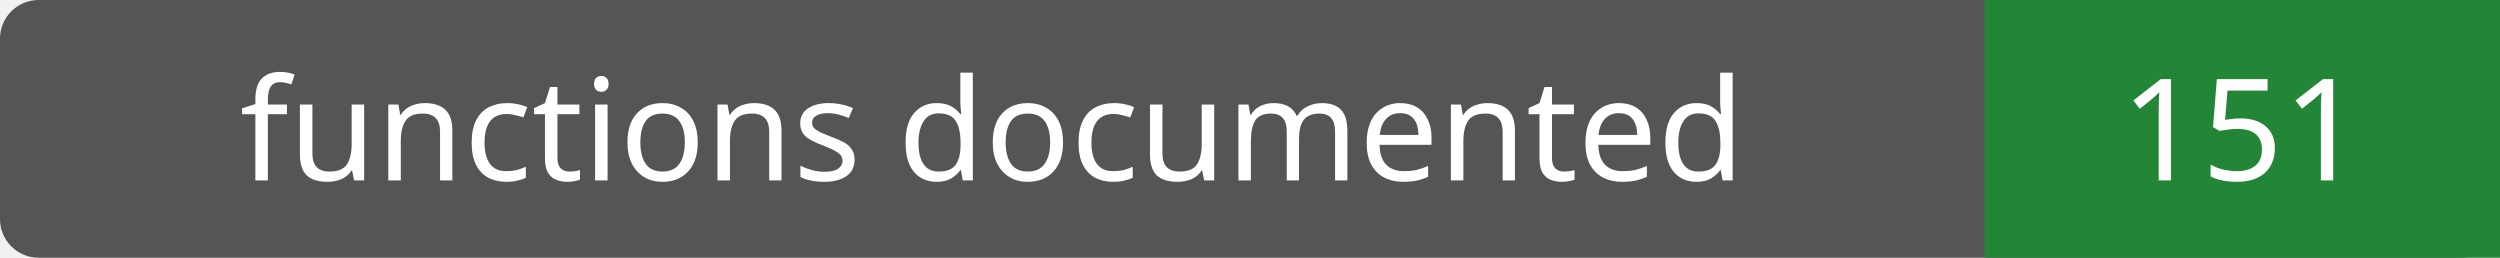
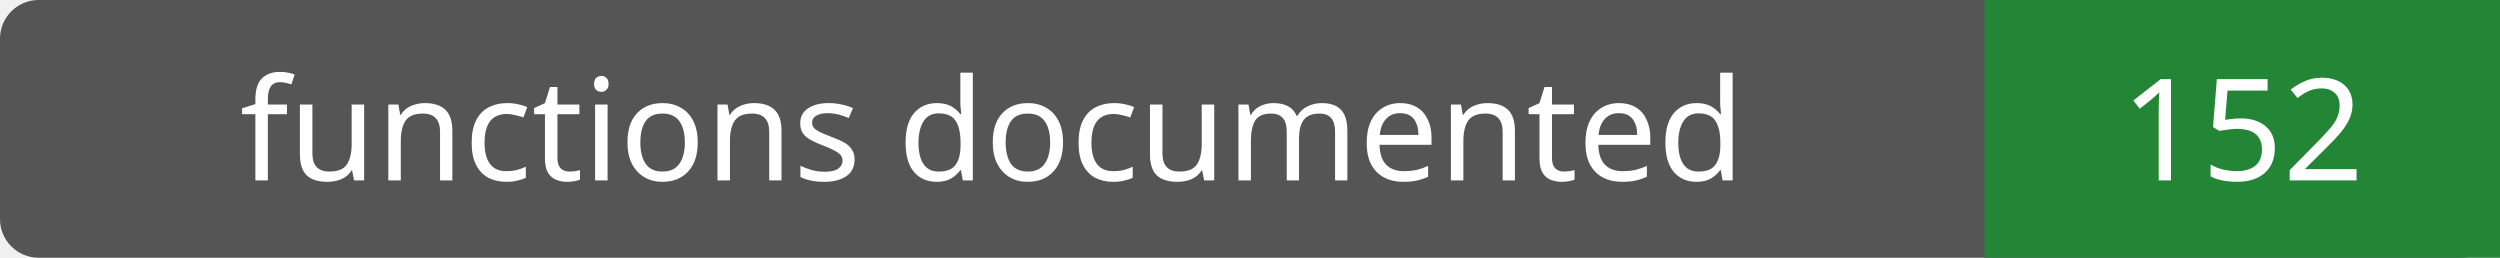
- <svg xmlns="http://www.w3.org/2000/svg" width="194" height="20" role="img" aria-label="functions documented: 151">
+ <svg xmlns="http://www.w3.org/2000/svg" width="194" height="20" role="img" aria-label="functions documented: 152">
  <rect width="194" height="20" rx="3" fill="#555" />
  <path fill="#238636" d="M154 0h40v20H154z" />
  <g fill="#fff" text-anchor="middle" font-family="Verdana,sans-serif" font-size="11">
    <text x="77.0" y="14">functions documented</text>
-     <text x="174.0" y="14">151</text>
+     <text x="174.0" y="14">152</text>
  </g>
</svg>
